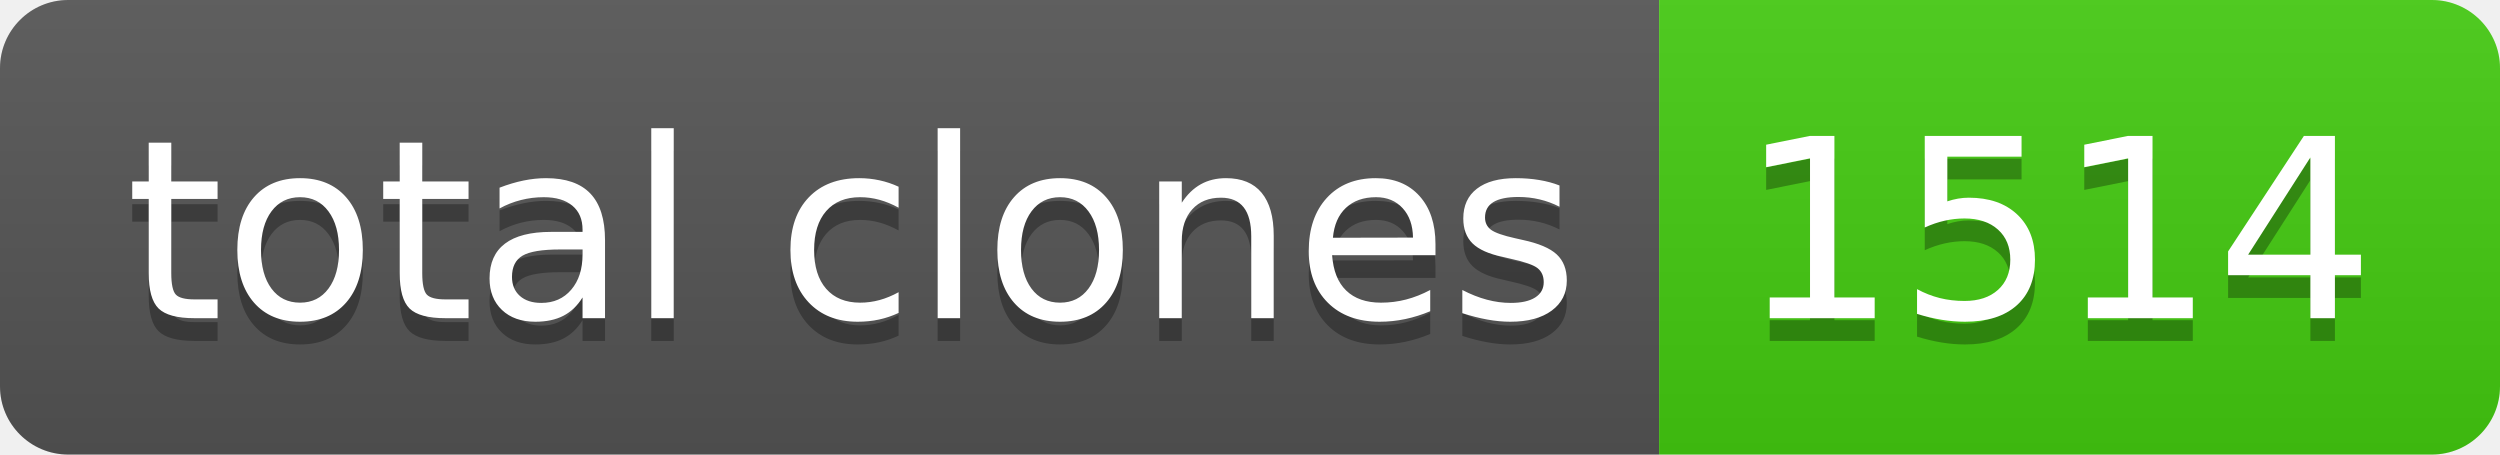
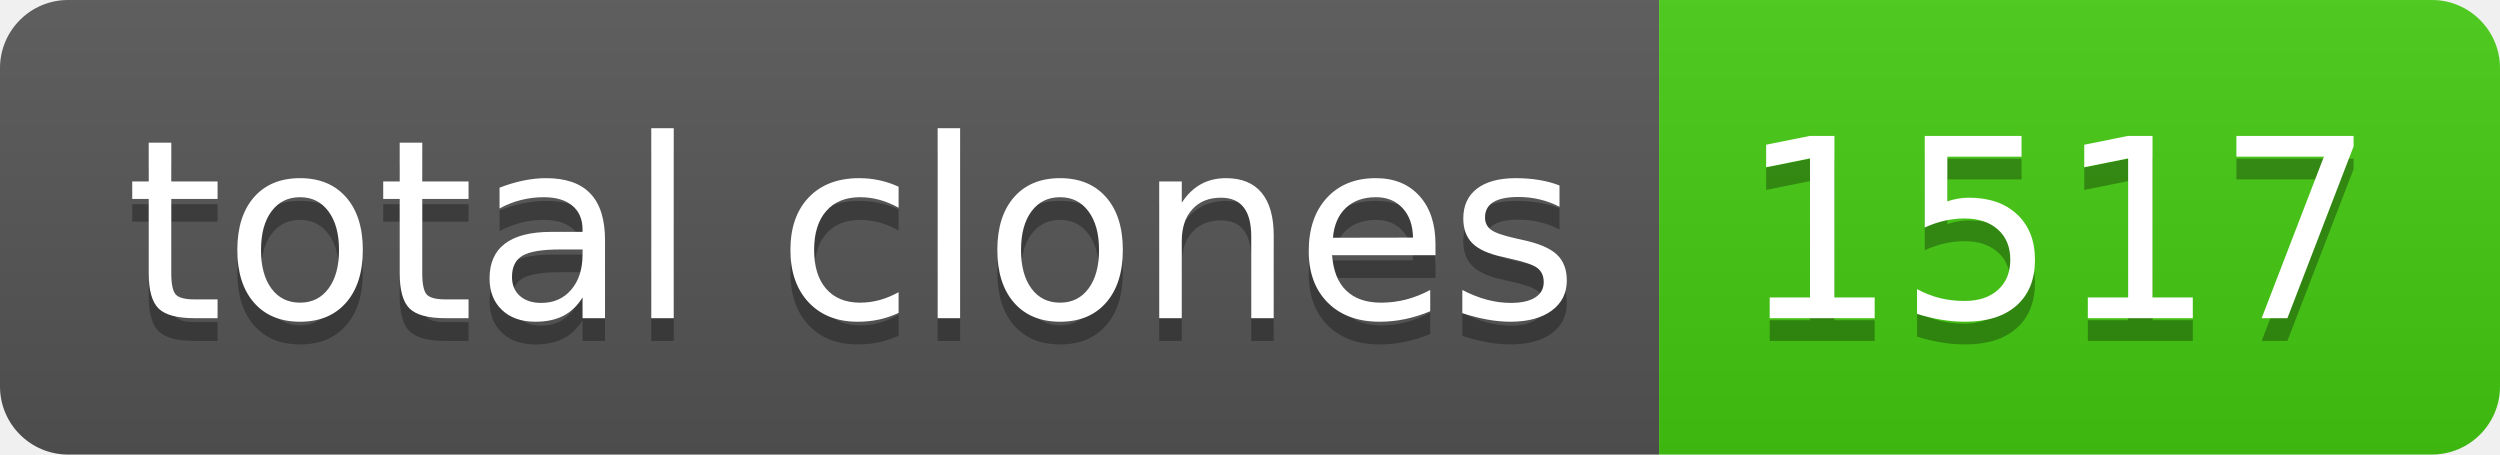
- <svg xmlns="http://www.w3.org/2000/svg" width="110" height="20" role="img" aria-label="total clones: 1514">
+ <svg xmlns="http://www.w3.org/2000/svg" width="110" height="20" role="img" aria-label="total clones: 1517">
  <linearGradient id="s" x2="0" y2="100%">
    <stop offset="0" stop-color="#bbb" stop-opacity=".1" />
    <stop offset="1" stop-opacity=".1" />
  </linearGradient>
  <clipPath id="r">
    <rect width="110" height="20" rx="3" fill="#fff" />
  </clipPath>
  <g clip-path="url(#r)">
    <rect width="73" height="20" fill="#555" />
    <rect x="73" width="37" height="20" fill="#4c1" />
    <rect width="110" height="20" fill="url(#s)" />
  </g>
  <g fill="#fff" text-anchor="middle" font-family="Verdana,Geneva,DejaVu Sans,sans-serif" text-rendering="geometricPrecision" font-size="110">
    <text aria-hidden="true" x="375" y="150" fill="#010101" fill-opacity=".3" transform="scale(.1)" textLength="630">total clones</text>
    <text x="375" y="140" transform="scale(.1)" fill="#fff" textLength="630">total clones</text>
-     <text aria-hidden="true" x="905" y="150" fill="#010101" fill-opacity=".3" transform="scale(.1)" textLength="270">1514</text>
-     <text x="905" y="140" transform="scale(.1)" fill="#fff" textLength="270">1514</text>
+     <text aria-hidden="true" x="905" y="150" fill="#010101" fill-opacity=".3" transform="scale(.1)" textLength="270">1517</text>
+     <text x="905" y="140" transform="scale(.1)" fill="#fff" textLength="270">1517</text>
  </g>
</svg>
